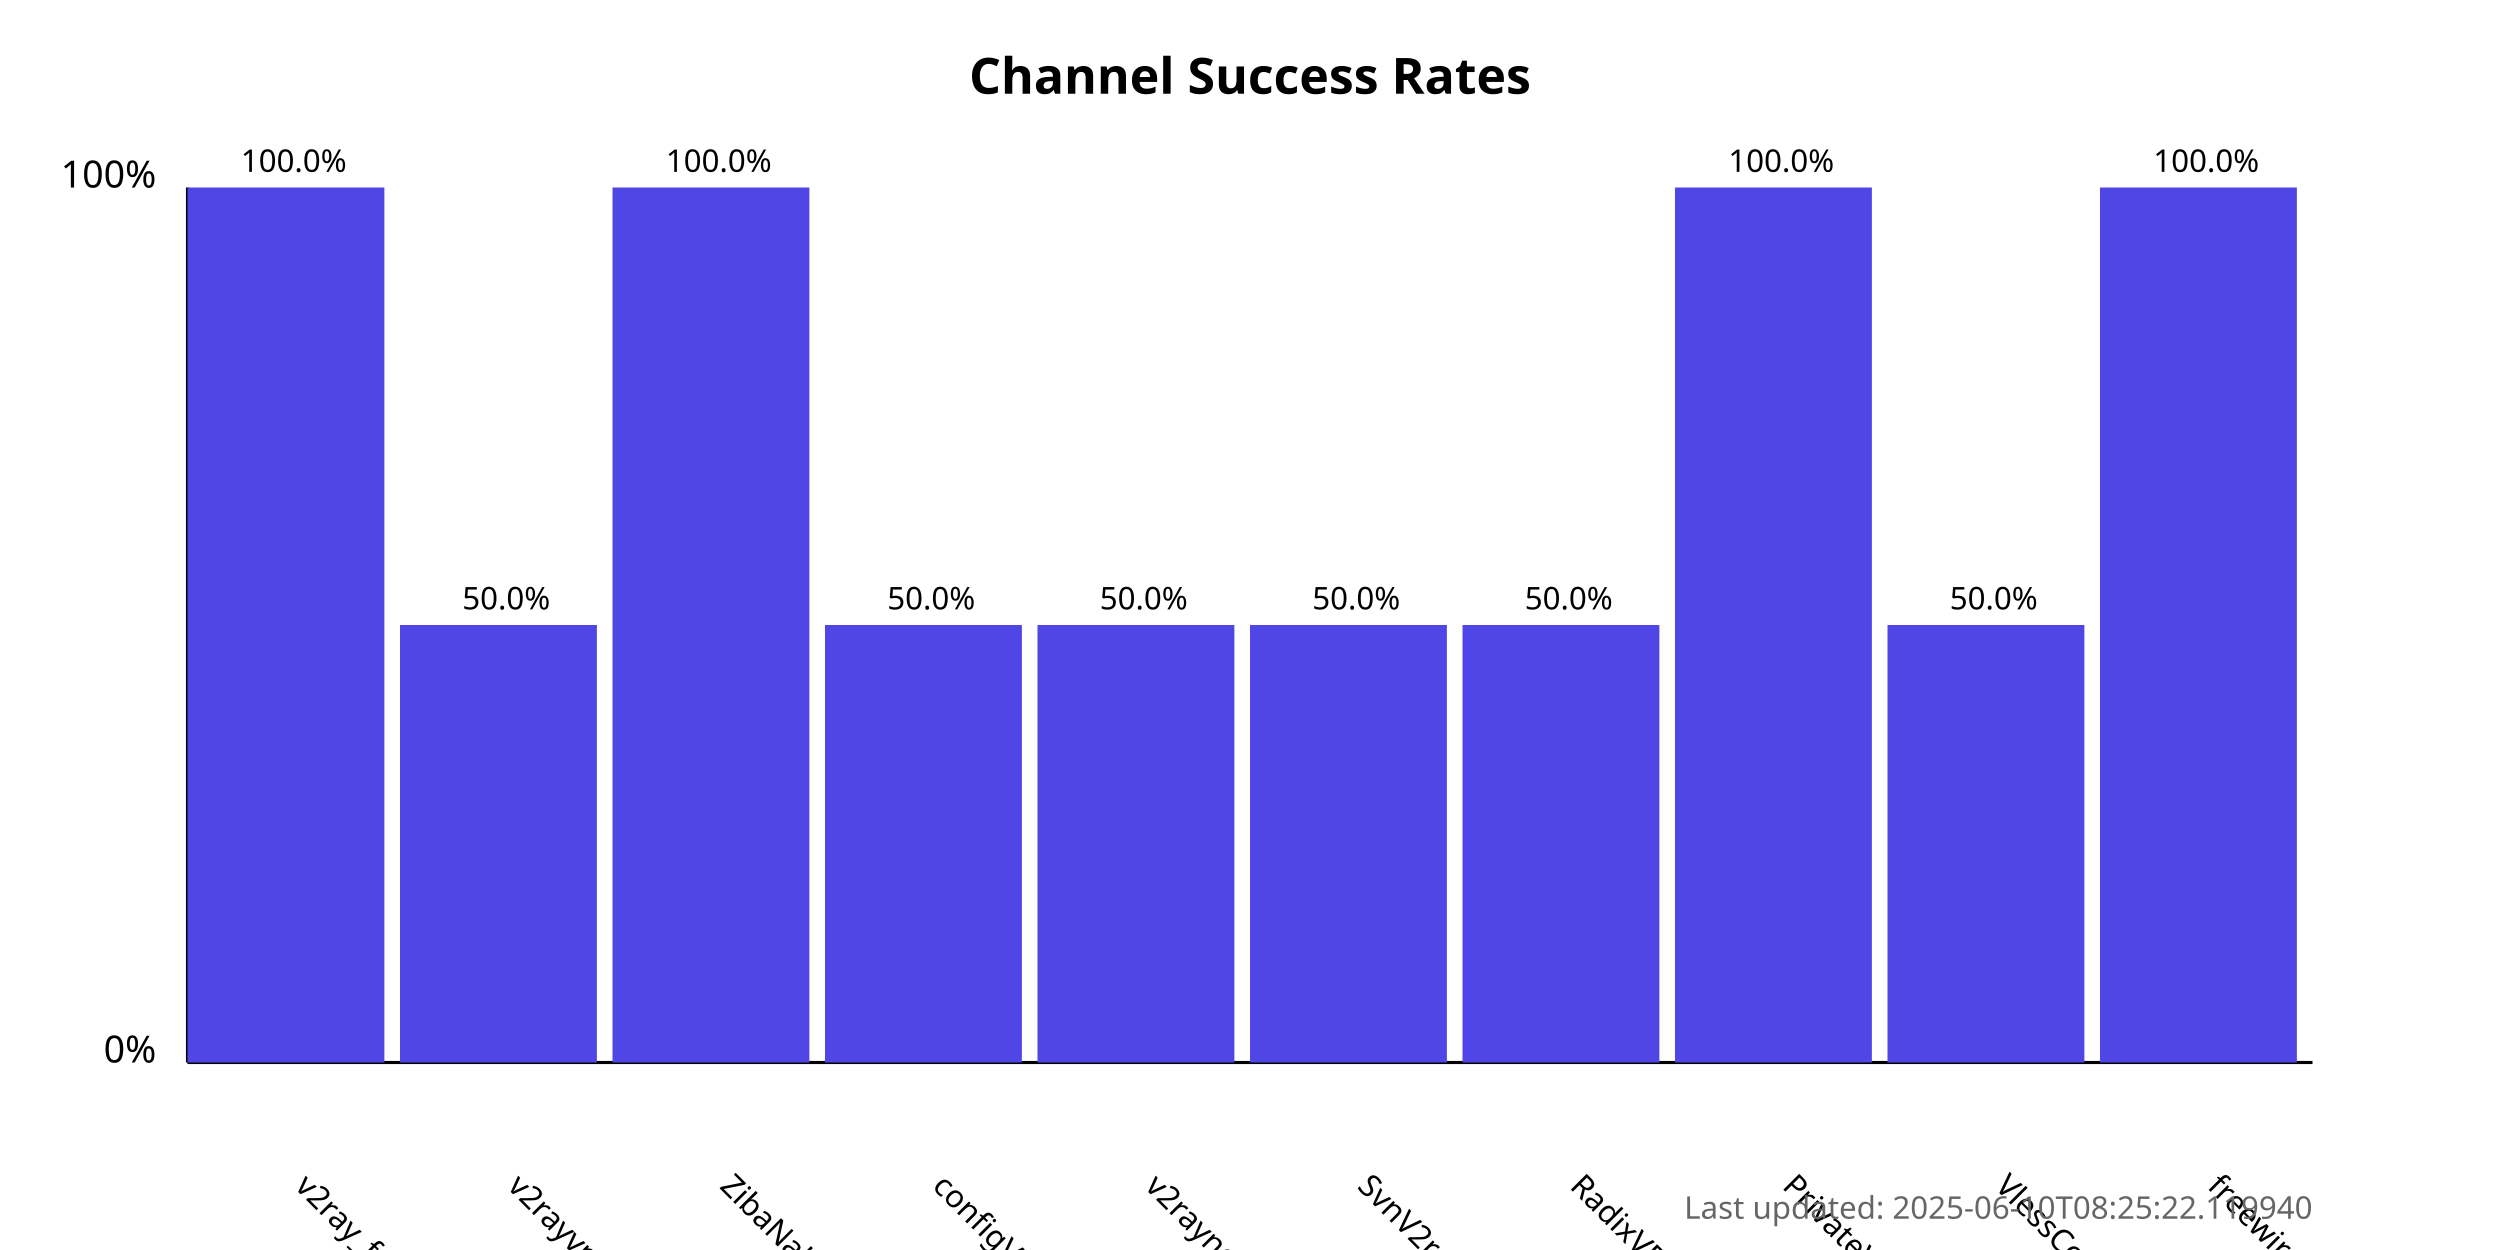
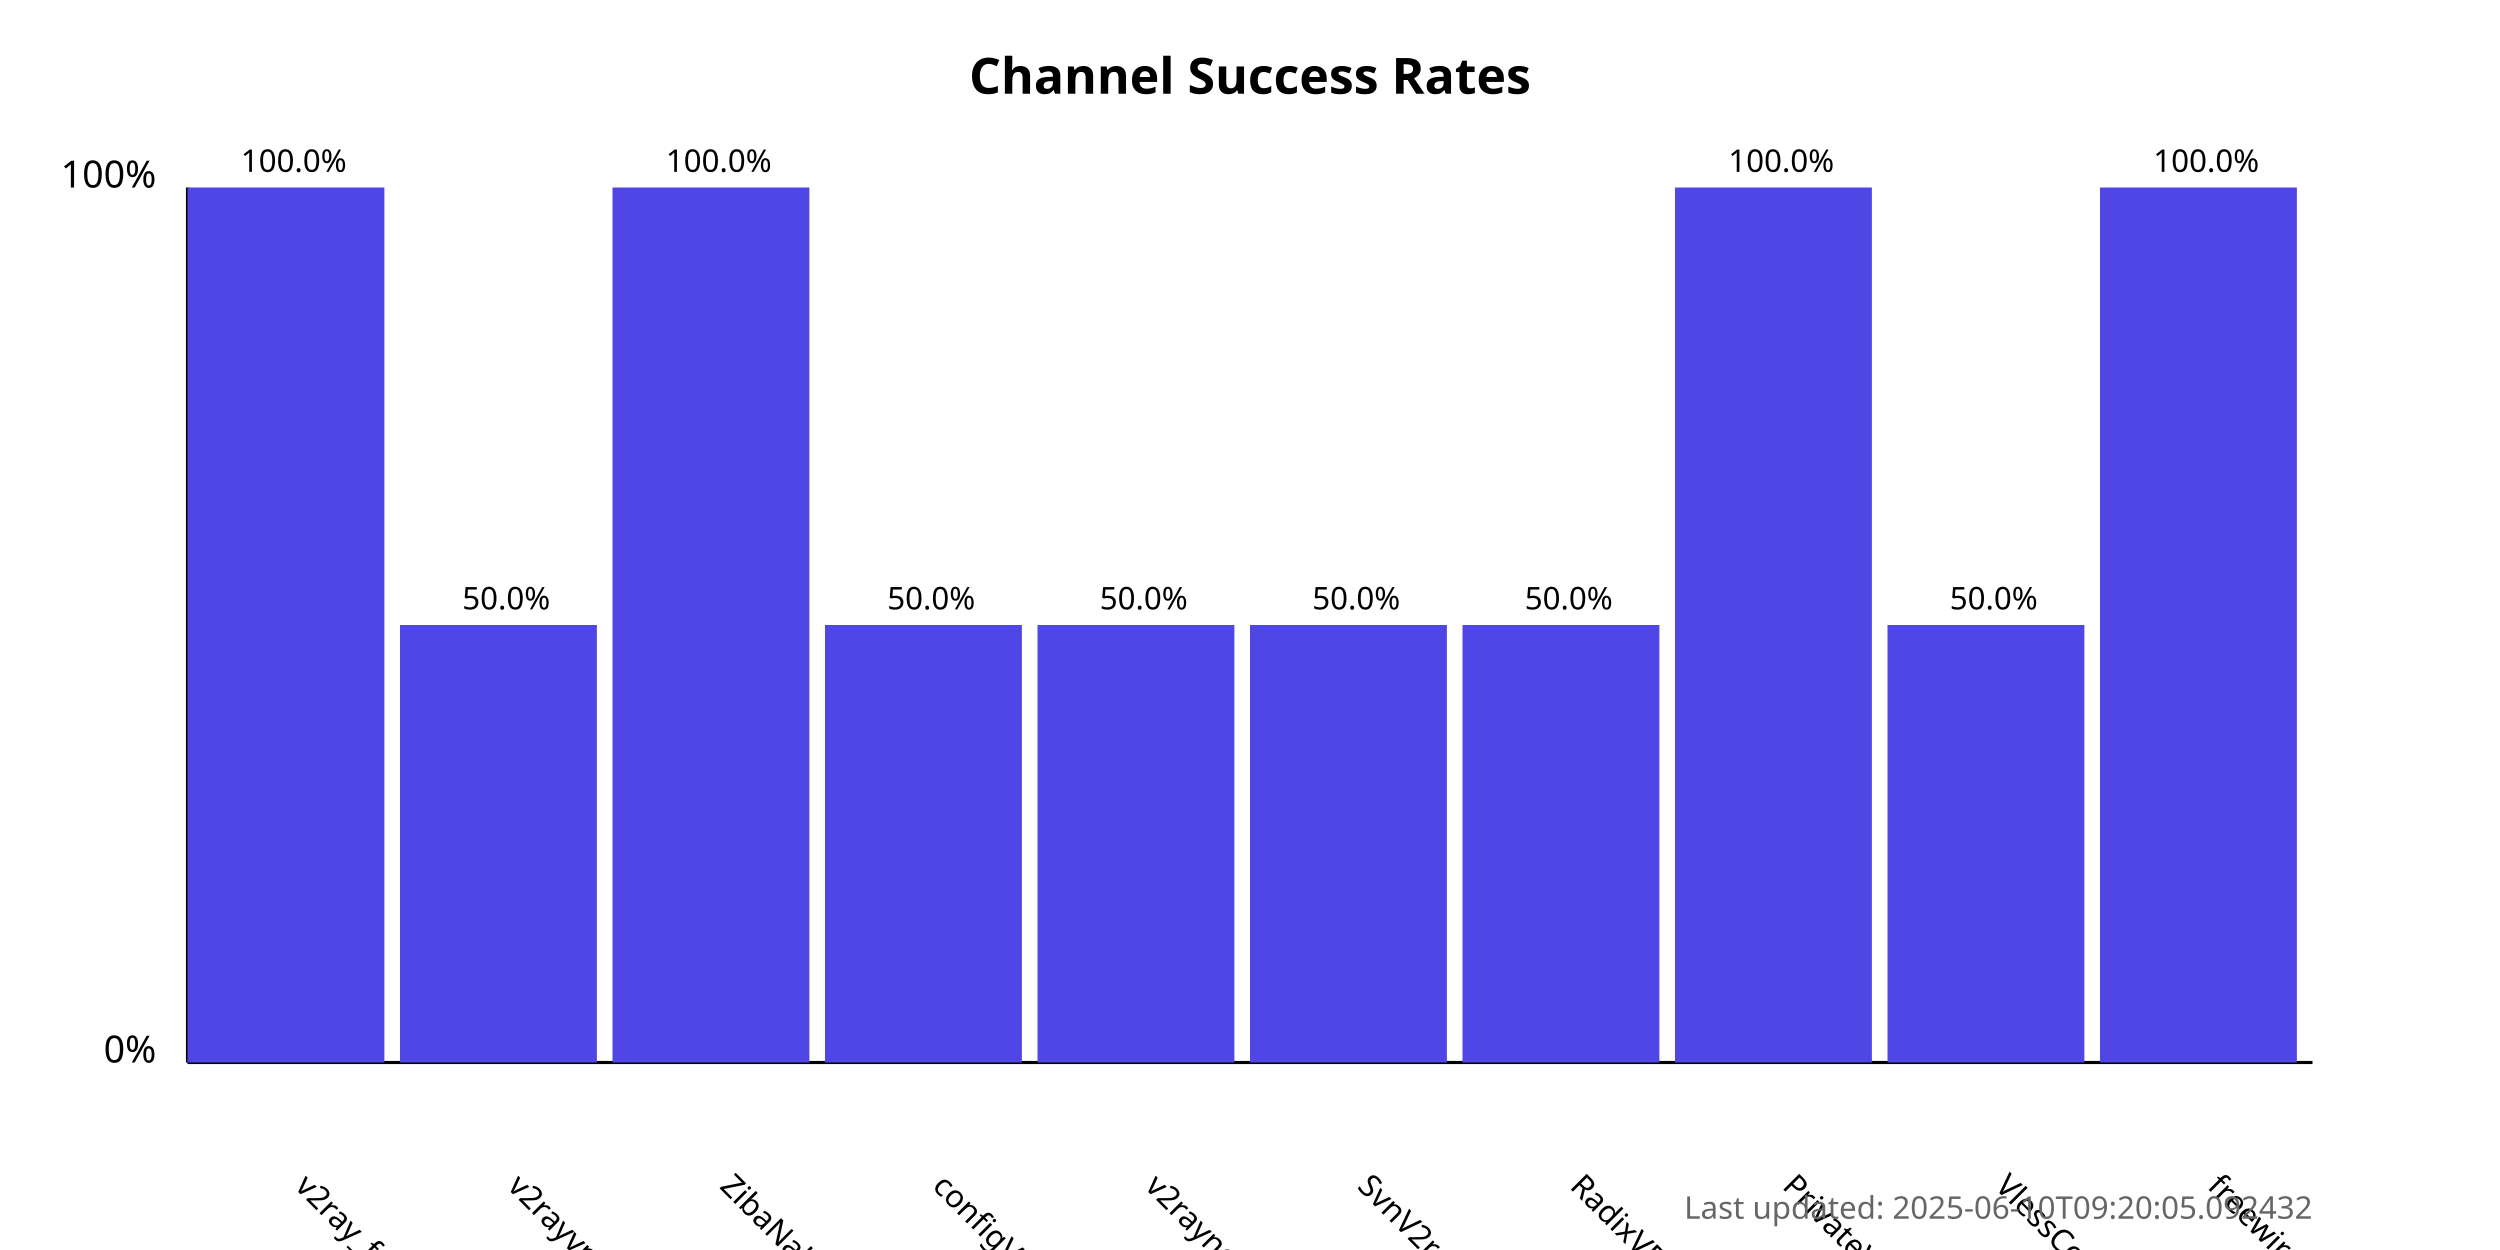
<svg xmlns="http://www.w3.org/2000/svg" width="800" height="400">
  <style>
            .chart-title { font: bold 16px sans-serif; }
            .axis-label { font: 12px sans-serif; }
            .tick-label { font: 10px sans-serif; }
            .bar { fill: #4f46e5; }
            .bar:hover { fill: #6366f1; }
            .timestamp { font: 10px sans-serif; fill: #666; }
        </style>
  <text x="400.0" y="30" text-anchor="middle" class="chart-title">
            Channel Success Rates
        </text>
  <line x1="60" y1="340" x2="60" y2="60" stroke="black" stroke-width="1" />
  <line x1="60" y1="340" x2="740" y2="340" stroke="black" stroke-width="1" />
  <text x="50" y="340" text-anchor="end" class="axis-label">0%</text>
  <text x="50" y="60" text-anchor="end" class="axis-label">100%</text>
  <g>
    <rect x="60" y="60.0" width="63.0" height="280.0" class="bar" />
    <text x="94.0" y="380" transform="rotate(45, 94.0, 380)" text-anchor="start" class="tick-label">
                v2ray_free_conf
            </text>
    <text x="94.0" y="55.0" text-anchor="middle" class="tick-label">
                100.0%
            </text>
  </g>
  <g>
    <rect x="128.0" y="200.0" width="63.0" height="140.0" class="bar" />
    <text x="162.0" y="380" transform="rotate(45, 162.0, 380)" text-anchor="start" class="tick-label">
                v2rayvpno
            </text>
    <text x="162.0" y="195.0" text-anchor="middle" class="tick-label">
                50.0%
            </text>
  </g>
  <g>
    <rect x="196.0" y="60.0" width="63.0" height="280.0" class="bar" />
    <text x="230.0" y="380" transform="rotate(45, 230.0, 380)" text-anchor="start" class="tick-label">
                ZibaNabz
            </text>
    <text x="230.0" y="55.0" text-anchor="middle" class="tick-label">
                100.0%
            </text>
  </g>
  <g>
    <rect x="264.0" y="200.0" width="63.0" height="140.0" class="bar" />
    <text x="298.0" y="380" transform="rotate(45, 298.0, 380)" text-anchor="start" class="tick-label">
                configV2rayForFree
            </text>
    <text x="298.0" y="195.0" text-anchor="middle" class="tick-label">
                50.0%
            </text>
  </g>
  <g>
    <rect x="332.0" y="200.0" width="63.0" height="140.0" class="bar" />
    <text x="366.0" y="380" transform="rotate(45, 366.0, 380)" text-anchor="start" class="tick-label">
                v2rayngvpn
            </text>
    <text x="366.0" y="195.0" text-anchor="middle" class="tick-label">
                50.0%
            </text>
  </g>
  <g>
    <rect x="400.0" y="200.0" width="63.0" height="140.0" class="bar" />
    <text x="434.0" y="380" transform="rotate(45, 434.0, 380)" text-anchor="start" class="tick-label">
                SvnV2ray
            </text>
    <text x="434.0" y="195.0" text-anchor="middle" class="tick-label">
                50.0%
            </text>
  </g>
  <g>
    <rect x="468.0" y="200.0" width="63.0" height="140.0" class="bar" />
    <text x="502.0" y="380" transform="rotate(45, 502.0, 380)" text-anchor="start" class="tick-label">
                RadixVPN
            </text>
    <text x="502.0" y="195.0" text-anchor="middle" class="tick-label">
                50.0%
            </text>
  </g>
  <g>
    <rect x="536.0" y="60.0" width="63.0" height="280.0" class="bar" />
    <text x="570.0" y="380" transform="rotate(45, 570.0, 380)" text-anchor="start" class="tick-label">
                PrivateVPNs
            </text>
    <text x="570.0" y="55.0" text-anchor="middle" class="tick-label">
                100.0%
            </text>
  </g>
  <g>
    <rect x="604.0" y="200.0" width="63.0" height="140.0" class="bar" />
    <text x="638.0" y="380" transform="rotate(45, 638.0, 380)" text-anchor="start" class="tick-label">
                VlessConfig
            </text>
    <text x="638.0" y="195.0" text-anchor="middle" class="tick-label">
                50.0%
            </text>
  </g>
  <g>
    <rect x="672.0" y="60.0" width="63.0" height="280.0" class="bar" />
    <text x="706.0" y="380" transform="rotate(45, 706.0, 380)" text-anchor="start" class="tick-label">
                freewireguard
            </text>
    <text x="706.0" y="55.0" text-anchor="middle" class="tick-label">
                100.0%
            </text>
  </g>
  <text x="740" y="390" text-anchor="end" class="timestamp">
-             Last updated: 2025-06-10T08:25:22.119940
+             Last updated: 2025-06-10T09:20:05.092432
        </text>
</svg>
